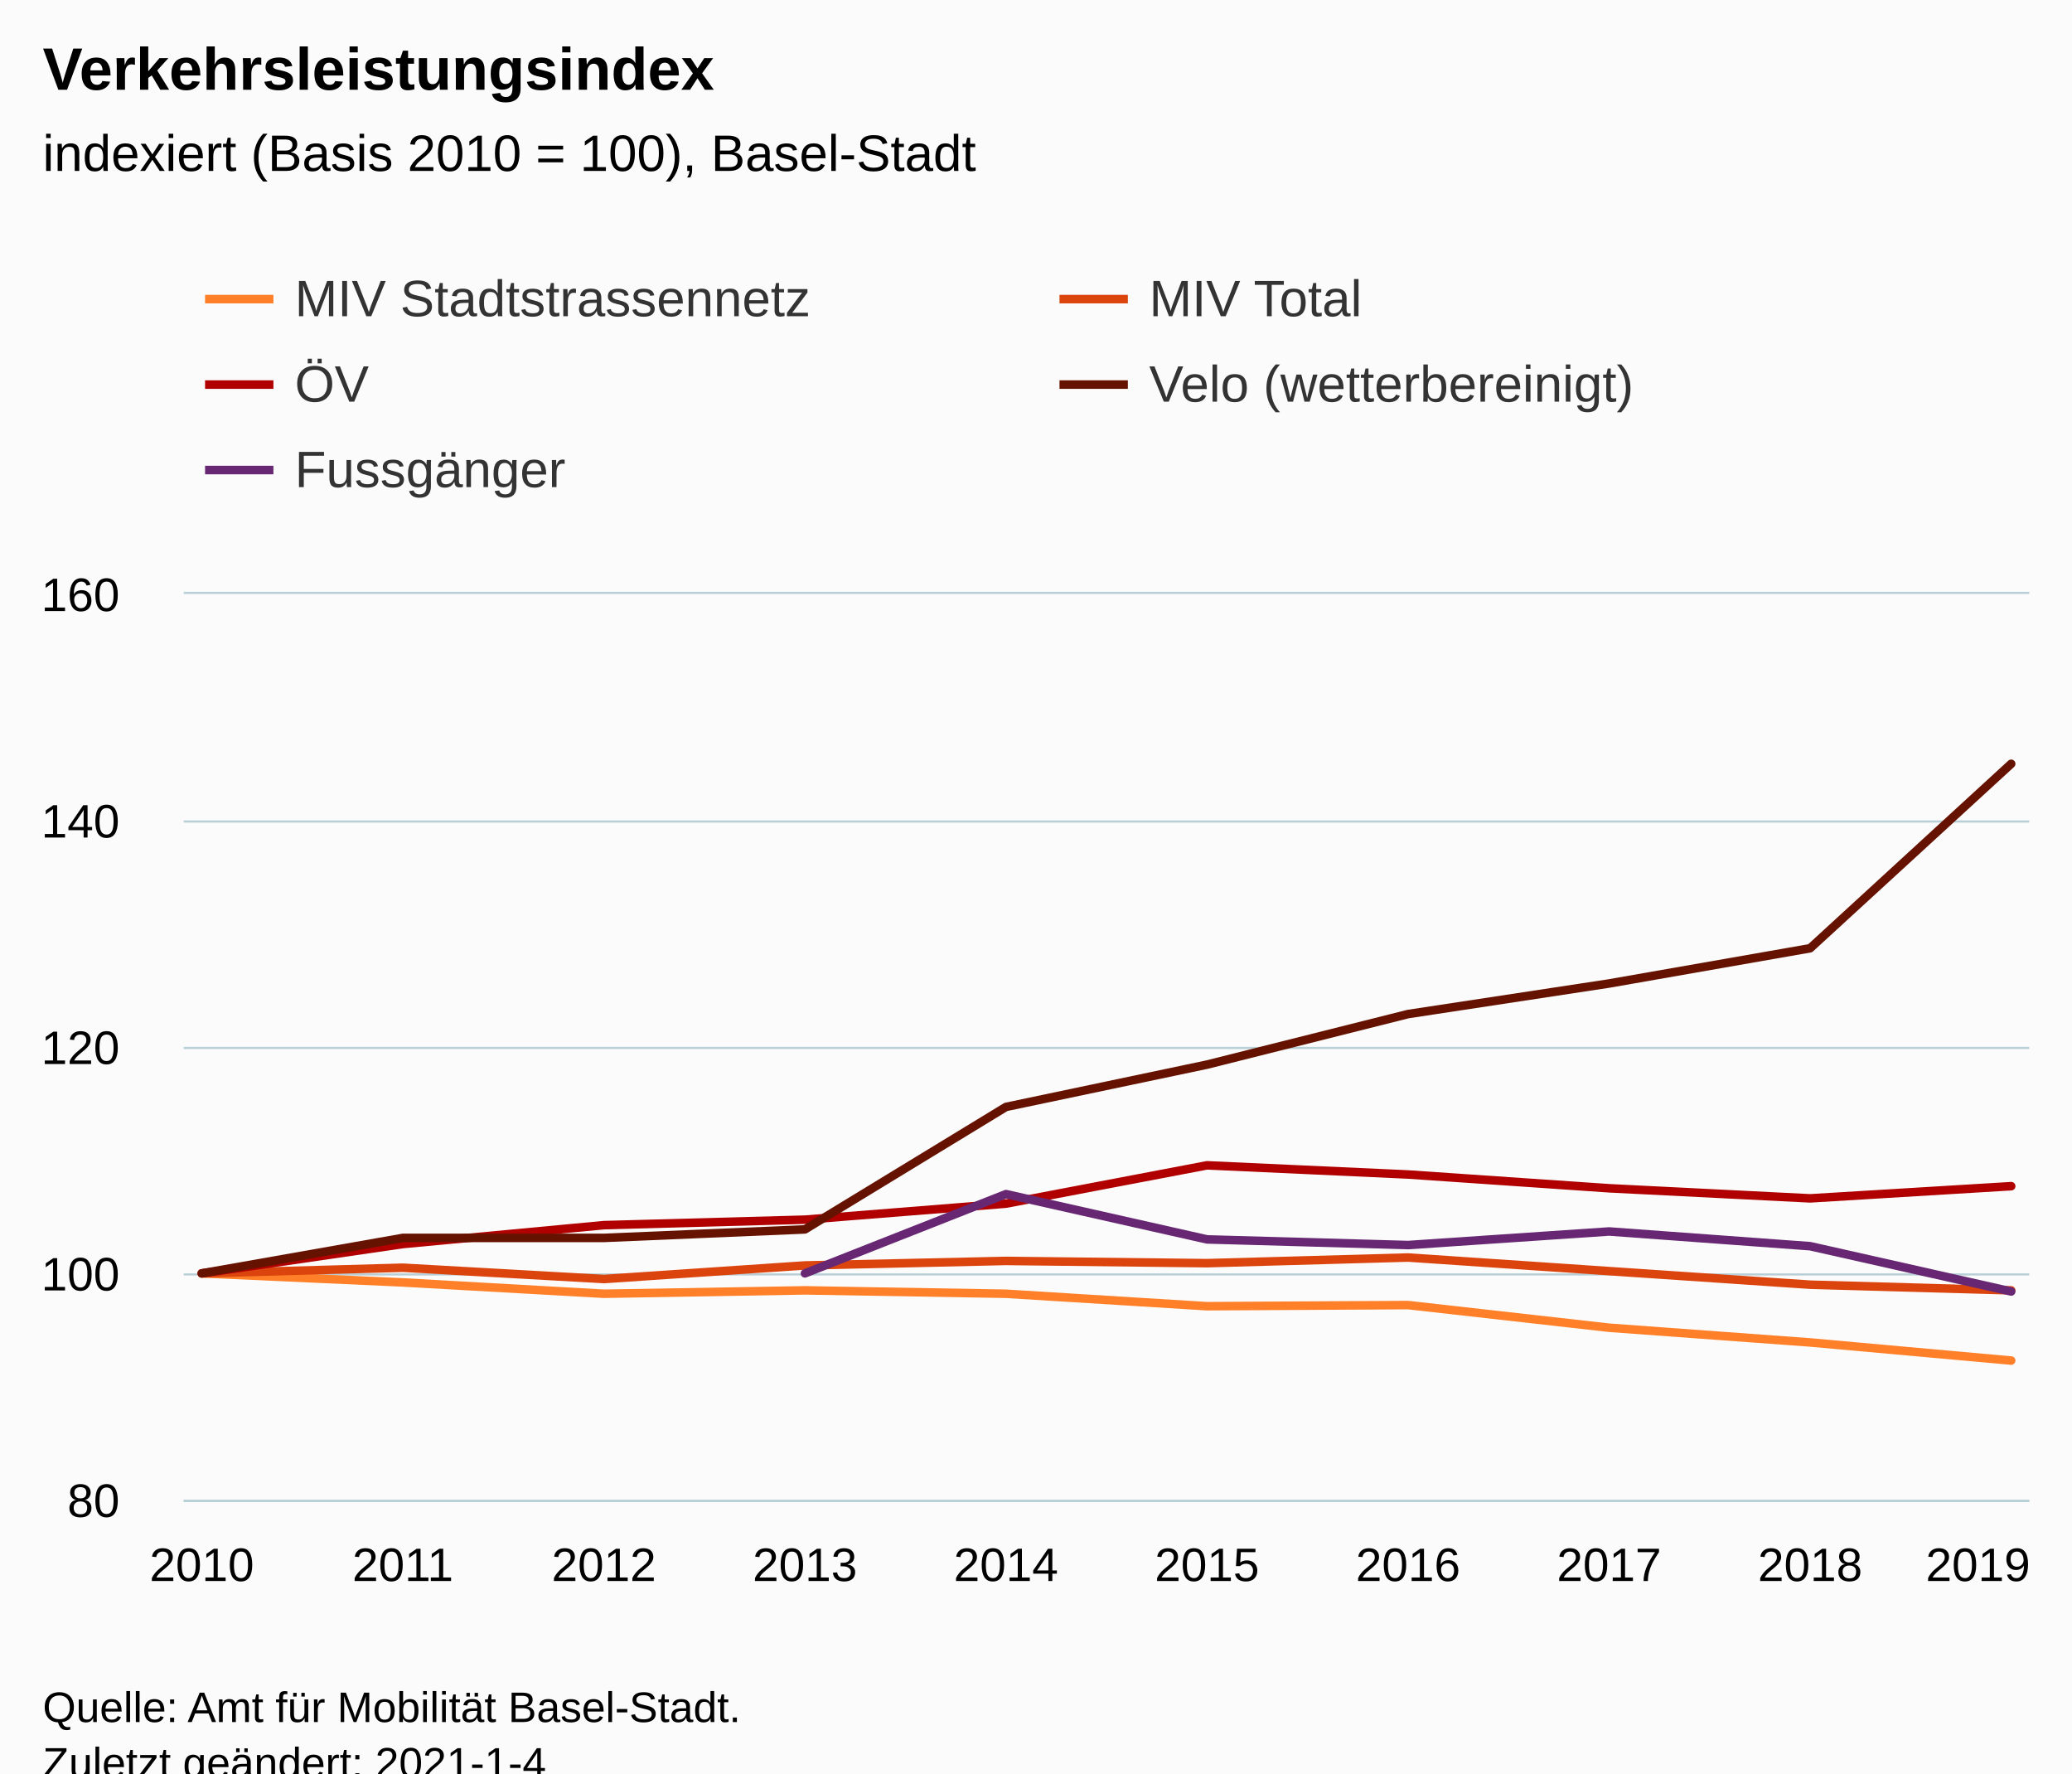
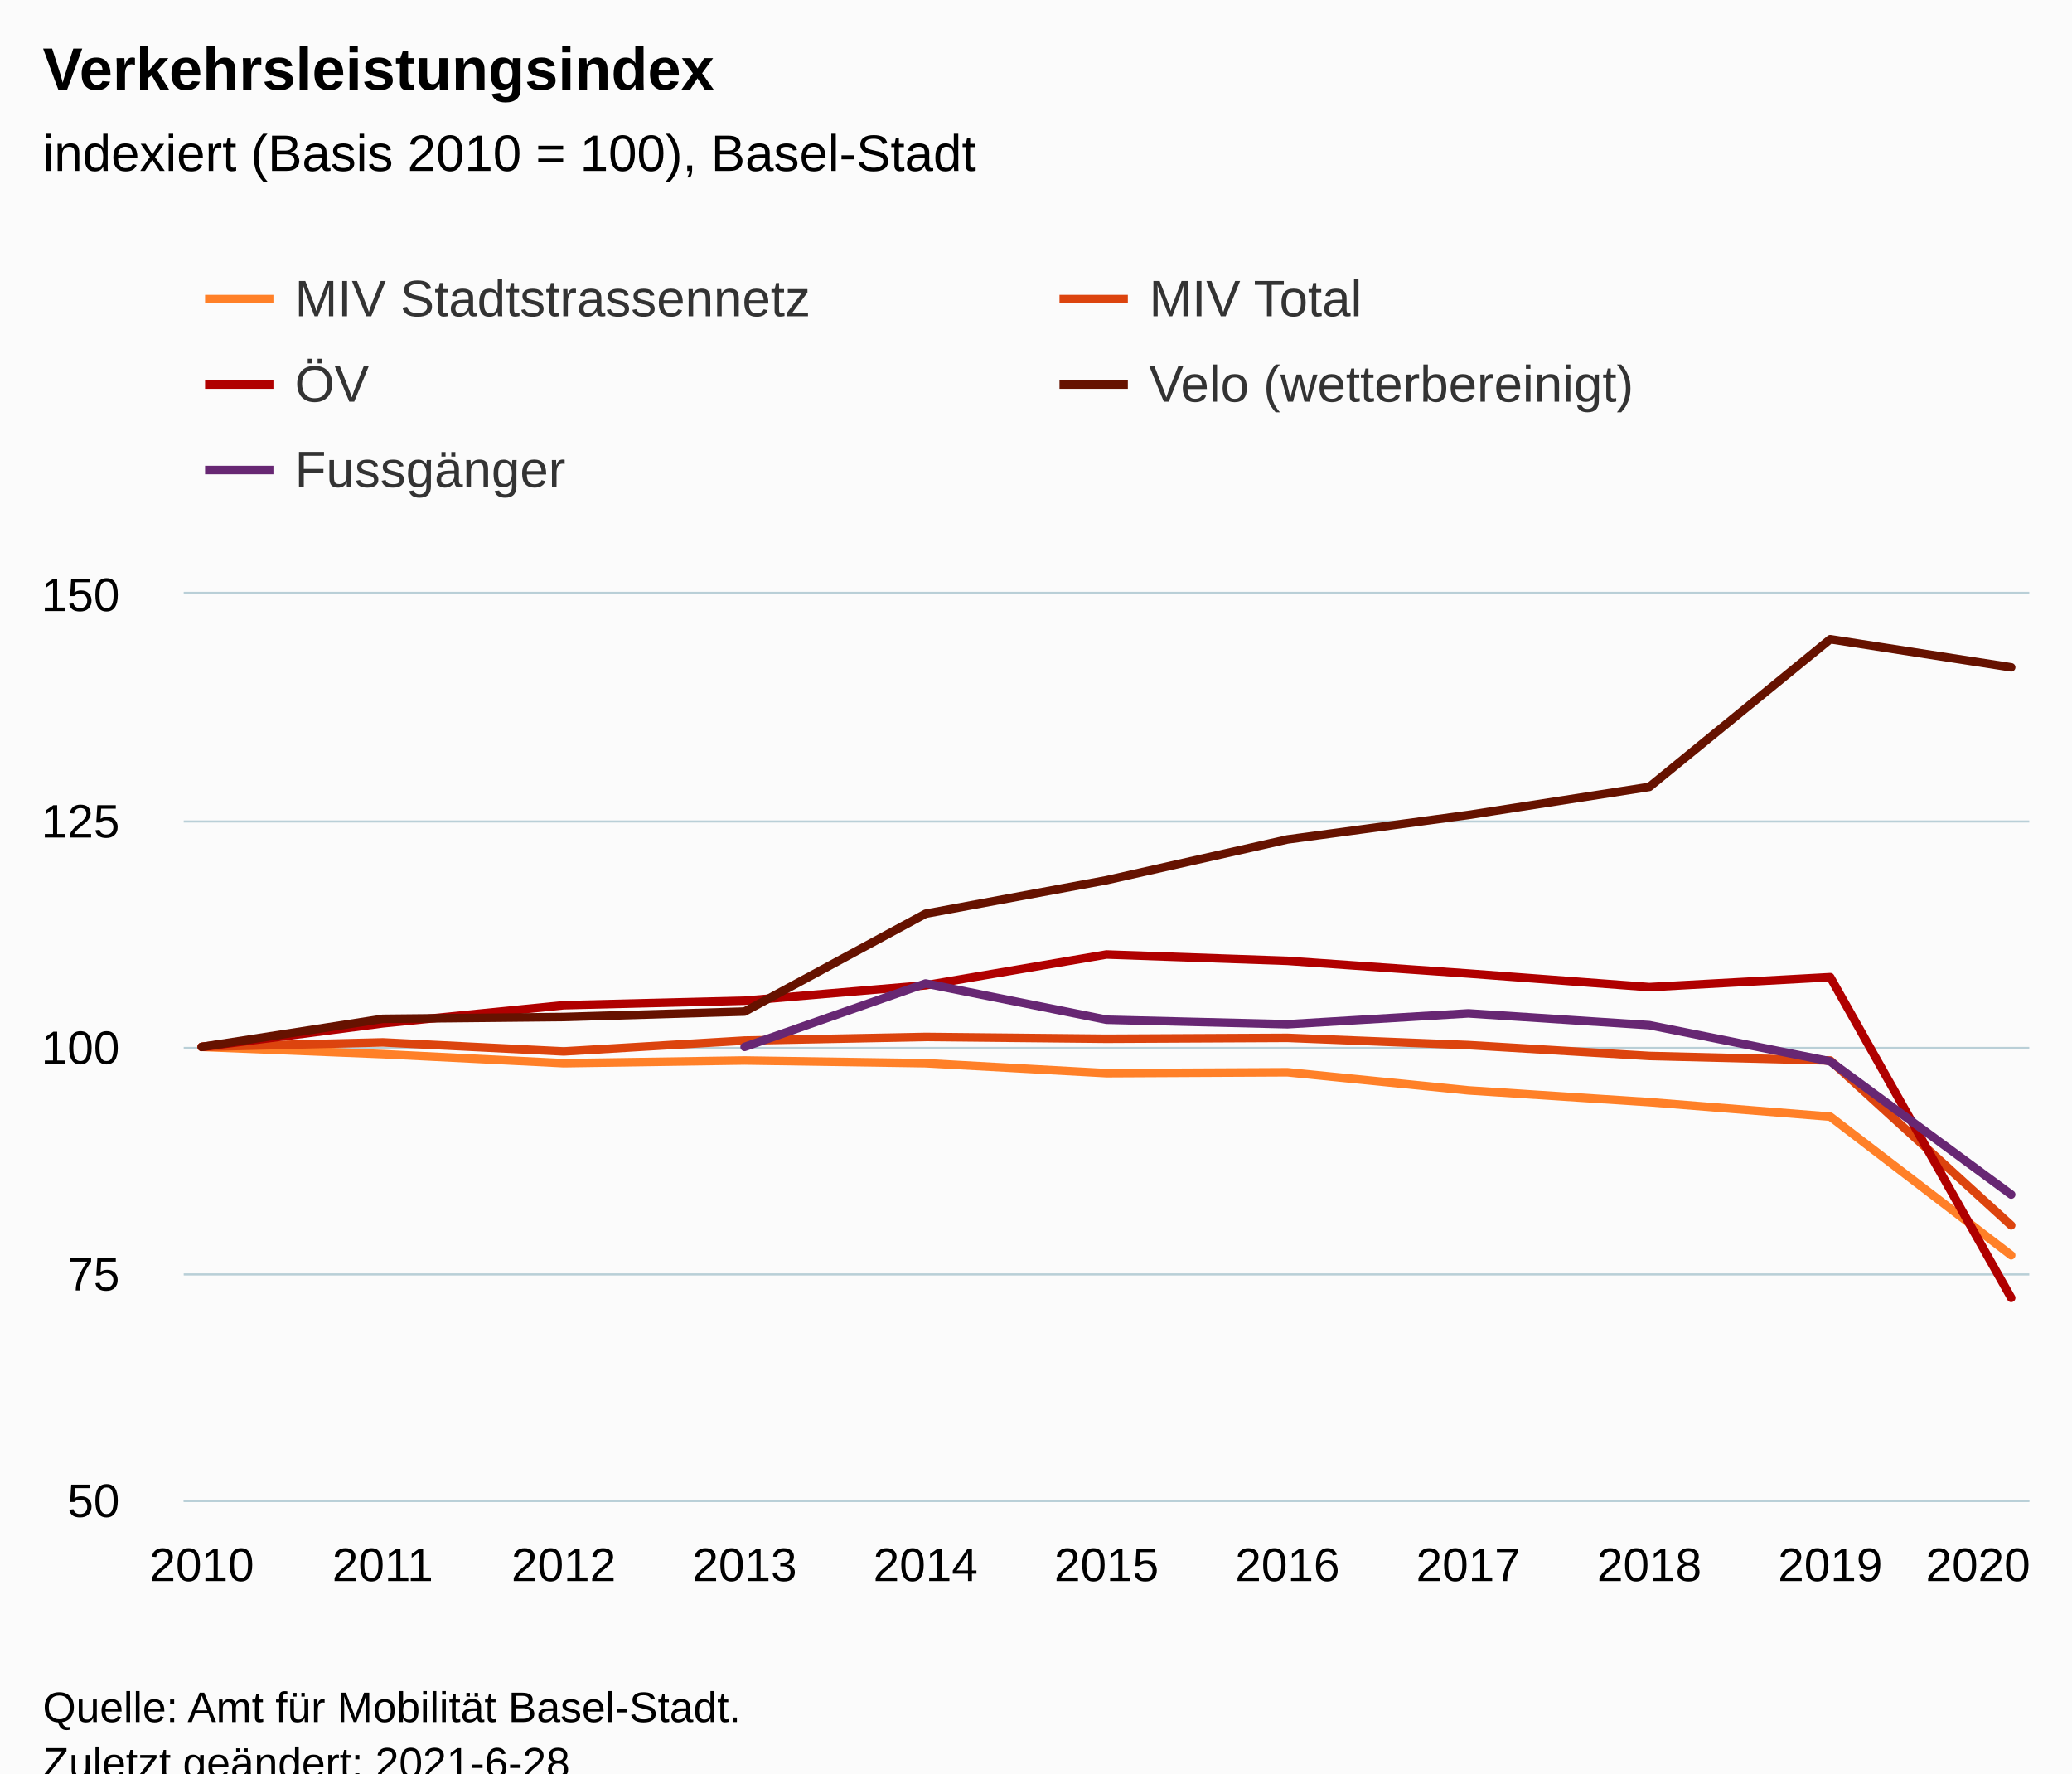
<svg xmlns="http://www.w3.org/2000/svg" version="1.1" class="highcharts-root" style="font-family:Arial;font-size:12px;" viewBox="0 0 485 415">
  <defs>
-     <clipPath id="highcharts-msadqac-56-">
+     <clipPath id="highcharts-tdnyzzy-62-">
      <rect x="0" y="0" width="432" height="212" fill="none" />
    </clipPath>
-     <clipPath id="highcharts-msadqac-67-">
+     <clipPath id="highcharts-tdnyzzy-74-">
      <rect x="0" y="0" width="432" height="212" fill="none" />
+     </clipPath>
+     <clipPath id="highcharts-tdnyzzy-119-">
+       <rect x="43" y="139" width="432" height="212" fill="none" />
    </clipPath>
  </defs>
  <rect fill="#fbfbfb" class="highcharts-background" x="0" y="0" width="485" height="428" rx="0" ry="0" />
  <rect fill="none" class="highcharts-plot-background" x="43" y="139" width="432" height="212" />
  <g class="highcharts-pane-group" data-z-index="0" />
  <g class="highcharts-grid highcharts-xaxis-grid" data-z-index="1">
    <path fill="none" data-z-index="1" class="highcharts-grid-line" d="M 46.5 139 L 46.5 351" opacity="1" />
-     <path fill="none" data-z-index="1" class="highcharts-grid-line" d="M 93.5 139 L 93.5 351" opacity="1" />
-     <path fill="none" data-z-index="1" class="highcharts-grid-line" d="M 140.5 139 L 140.5 351" opacity="1" />
-     <path fill="none" data-z-index="1" class="highcharts-grid-line" d="M 187.5 139 L 187.5 351" opacity="1" />
-     <path fill="none" data-z-index="1" class="highcharts-grid-line" d="M 234.5 139 L 234.5 351" opacity="1" />
-     <path fill="none" data-z-index="1" class="highcharts-grid-line" d="M 282.5 139 L 282.5 351" opacity="1" />
-     <path fill="none" data-z-index="1" class="highcharts-grid-line" d="M 329.5 139 L 329.5 351" opacity="1" />
-     <path fill="none" data-z-index="1" class="highcharts-grid-line" d="M 376.5 139 L 376.5 351" opacity="1" />
-     <path fill="none" data-z-index="1" class="highcharts-grid-line" d="M 423.5 139 L 423.5 351" opacity="1" />
+     <path fill="none" data-z-index="1" class="highcharts-grid-line" d="M 89.5 139 L 89.5 351" opacity="1" />
+     <path fill="none" data-z-index="1" class="highcharts-grid-line" d="M 131.5 139 L 131.5 351" opacity="1" />
+     <path fill="none" data-z-index="1" class="highcharts-grid-line" d="M 173.5 139 L 173.5 351" opacity="1" />
+     <path fill="none" data-z-index="1" class="highcharts-grid-line" d="M 216.5 139 L 216.5 351" opacity="1" />
+     <path fill="none" data-z-index="1" class="highcharts-grid-line" d="M 258.5 139 L 258.5 351" opacity="1" />
+     <path fill="none" data-z-index="1" class="highcharts-grid-line" d="M 300.5 139 L 300.5 351" opacity="1" />
+     <path fill="none" data-z-index="1" class="highcharts-grid-line" d="M 343.5 139 L 343.5 351" opacity="1" />
+     <path fill="none" data-z-index="1" class="highcharts-grid-line" d="M 385.5 139 L 385.5 351" opacity="1" />
+     <path fill="none" data-z-index="1" class="highcharts-grid-line" d="M 427.5 139 L 427.5 351" opacity="1" />
    <path fill="none" data-z-index="1" class="highcharts-grid-line" d="M 470.5 139 L 470.5 351" opacity="1" />
  </g>
  <g class="highcharts-grid highcharts-yaxis-grid" data-z-index="1">
    <path fill="none" stroke="#B9CFD7" stroke-width="0.5" data-z-index="1" class="highcharts-grid-line" d="M 43 351.25 L 475 351.25" opacity="1" />
    <path fill="none" stroke="#B9CFD7" stroke-width="0.5" data-z-index="1" class="highcharts-grid-line" d="M 43 298.25 L 475 298.25" opacity="1" />
    <path fill="none" stroke="#B9CFD7" stroke-width="0.5" data-z-index="1" class="highcharts-grid-line" d="M 43 245.25 L 475 245.25" opacity="1" />
    <path fill="none" stroke="#B9CFD7" stroke-width="0.5" data-z-index="1" class="highcharts-grid-line" d="M 43 192.25 L 475 192.25" opacity="1" />
    <path fill="none" stroke="#B9CFD7" stroke-width="0.5" data-z-index="1" class="highcharts-grid-line" d="M 43 138.75 L 475 138.75" opacity="1" />
  </g>
  <rect fill="none" class="highcharts-plot-border" data-z-index="1" x="43" y="139" width="432" height="212" />
  <g class="highcharts-axis highcharts-xaxis" data-z-index="2">
    <path fill="none" class="highcharts-axis-line" stroke="#B9CFD7" stroke-width="0.5" data-z-index="7" d="M 43 351.25 L 475 351.25" />
  </g>
  <g class="highcharts-axis highcharts-yaxis" data-z-index="2">
    <path fill="none" class="highcharts-axis-line" data-z-index="7" d="M 43 139 L 43 351" />
  </g>
  <g class="highcharts-series-group" data-z-index="3">
-     <g class="highcharts-series highcharts-series-0 highcharts-line-series" data-z-index="0.1" opacity="1" transform="translate(43,139) scale(1 1)" clip-path="url(#highcharts-msadqac-67-)">
-       <path fill="none" d="M 4.235 159 L 51.294 161.12 L 98.353 163.77 L 145.412 162.975 L 192.471 163.77 L 239.529 166.685 L 286.588 166.42 L 333.647 171.72 L 380.706 175.165 L 427.765 179.405" class="highcharts-graph" data-z-index="1" stroke="#ff8028" stroke-width="2" stroke-linejoin="round" stroke-linecap="round" />
+     <g class="highcharts-series highcharts-series-0 highcharts-line-series" data-z-index="0.1" opacity="1" transform="translate(43,139) scale(1 1)" clip-path="url(#highcharts-tdnyzzy-74-)">
+       <path fill="none" d="M 4.235 106 L 46.588 107.696 L 88.941 109.816 L 131.294 109.18 L 173.647 109.816 L 216 112.148 L 258.353 111.936 L 300.706 116.176 L 343.059 118.932 L 385.412 122.324 L 427.765 154.76" class="highcharts-graph" data-z-index="1" stroke="#ff8028" stroke-width="2" stroke-linejoin="round" stroke-linecap="round" />
    </g>
    <g class="highcharts-markers highcharts-series-0 highcharts-line-series" data-z-index="0.1" opacity="1" transform="translate(43,139) scale(1 1)" clip-path="none" />
-     <g class="highcharts-series highcharts-series-1 highcharts-line-series" data-z-index="0.1" opacity="1" transform="translate(43,139) scale(1 1)" clip-path="url(#highcharts-msadqac-67-)">
-       <path fill="none" d="M 4.235 159 L 51.294 157.675 L 98.353 160.325 L 145.412 157.145 L 192.471 156.085 L 239.529 156.615 L 286.588 155.29 L 333.647 158.47 L 380.706 161.65 L 427.765 162.975" class="highcharts-graph" data-z-index="1" stroke="#dc440e" stroke-width="2" stroke-linejoin="round" stroke-linecap="round" />
+     <g class="highcharts-series highcharts-series-1 highcharts-line-series" data-z-index="0.1" opacity="1" transform="translate(43,139) scale(1 1)" clip-path="url(#highcharts-tdnyzzy-74-)">
+       <path fill="none" d="M 4.235 106 L 46.588 104.94 L 88.941 107.06 L 131.294 104.516 L 173.647 103.668 L 216 104.092 L 258.353 103.88 L 300.706 105.576 L 343.059 108.12 L 385.412 109.18 L 427.765 147.764" class="highcharts-graph" data-z-index="1" stroke="#dc440e" stroke-width="2" stroke-linejoin="round" stroke-linecap="round" />
    </g>
    <g class="highcharts-markers highcharts-series-1 highcharts-line-series" data-z-index="0.1" opacity="1" transform="translate(43,139) scale(1 1)" clip-path="none" />
-     <g class="highcharts-series highcharts-series-2 highcharts-line-series" data-z-index="0.1" opacity="1" transform="translate(43,139) scale(1 1)" clip-path="url(#highcharts-msadqac-67-)">
-       <path fill="none" d="M 4.235 159 L 51.294 152.137 L 98.353 147.715 L 145.412 146.432 L 192.471 142.681 L 239.529 133.715 L 286.588 135.859 L 333.647 139.085 L 380.706 141.447 L 427.765 138.595" class="highcharts-graph" data-z-index="1" stroke="#b00000" stroke-width="2" stroke-linejoin="round" stroke-linecap="round" />
+     <g class="highcharts-series highcharts-series-2 highcharts-line-series" data-z-index="0.1" opacity="1" transform="translate(43,139) scale(1 1)" clip-path="url(#highcharts-tdnyzzy-74-)">
+       <path fill="none" d="M 4.235 106 L 46.588 100.488 L 88.941 96.248 L 131.294 95.188 L 173.647 91.584 L 216 84.376 L 258.353 85.86 L 300.706 88.828 L 343.059 92.008 L 385.412 89.676 L 427.765 164.724" class="highcharts-graph" data-z-index="1" stroke="#b00000" stroke-width="2" stroke-linejoin="round" stroke-linecap="round" />
    </g>
    <g class="highcharts-markers highcharts-series-2 highcharts-line-series" data-z-index="0.1" opacity="1" transform="translate(43,139) scale(1 1)" clip-path="none" />
-     <g class="highcharts-series highcharts-series-3 highcharts-line-series" data-z-index="0.1" opacity="1" transform="translate(43,139) scale(1 1)" clip-path="url(#highcharts-msadqac-67-)">
-       <path fill="none" d="M 4.235 159 L 51.294 150.702 L 98.353 150.702 L 145.412 148.711 L 192.471 120.048 L 239.529 110.145 L 286.588 98.315 L 333.647 91.16 L 380.706 82.913 L 427.765 39.75" class="highcharts-graph" data-z-index="1" stroke="#661200" stroke-width="2" stroke-linejoin="round" stroke-linecap="round" />
+     <g class="highcharts-series highcharts-series-3 highcharts-line-series" data-z-index="0.1" opacity="1" transform="translate(43,139) scale(1 1)" clip-path="url(#highcharts-tdnyzzy-74-)">
+       <path fill="none" d="M 4.235 106 L 46.588 99.428 L 88.941 99.004 L 131.294 97.732 L 173.647 74.836 L 216 66.992 L 258.353 57.452 L 300.706 51.728 L 343.059 45.156 L 385.412 10.6 L 427.765 17.172" class="highcharts-graph" data-z-index="1" stroke="#661200" stroke-width="2" stroke-linejoin="round" stroke-linecap="round" />
    </g>
    <g class="highcharts-markers highcharts-series-3 highcharts-line-series" data-z-index="0.1" opacity="1" transform="translate(43,139) scale(1 1)" clip-path="none" />
-     <g class="highcharts-series highcharts-series-4 highcharts-line-series" data-z-index="0.1" opacity="1" transform="translate(43,139) scale(1 1)" clip-path="url(#highcharts-msadqac-67-)">
-       <path fill="none" d="M 145.412 159 L 192.471 140.45 L 239.529 151.05 L 286.588 152.375 L 333.647 149.195 L 380.706 152.64 L 427.765 163.24" class="highcharts-graph" data-z-index="1" stroke="#672773" stroke-width="2" stroke-linejoin="round" stroke-linecap="round" />
+     <g class="highcharts-series highcharts-series-4 highcharts-line-series" data-z-index="0.1" opacity="1" transform="translate(43,139) scale(1 1)" clip-path="url(#highcharts-tdnyzzy-74-)">
+       <path fill="none" d="M 131.294 106 L 173.647 91.16 L 216 99.64 L 258.353 100.7 L 300.706 98.156 L 343.059 100.912 L 385.412 109.392 L 427.765 140.556" class="highcharts-graph" data-z-index="1" stroke="#672773" stroke-width="2" stroke-linejoin="round" stroke-linecap="round" />
    </g>
    <g class="highcharts-markers highcharts-series-4 highcharts-line-series" data-z-index="0.1" opacity="1" transform="translate(43,139) scale(1 1)" clip-path="none" />
  </g>
  <text x="10" text-anchor="start" class="highcharts-title" data-z-index="4" style="color:#000000;font-size:14px;font-weight:bold;fill:#000000;" y="21">
    <tspan>Verkehrsleistungsindex</tspan>
  </text>
  <text x="10" text-anchor="start" class="highcharts-subtitle" data-z-index="4" style="color:#000000;font-size:12px;font-weight:normal;fill:#000000;" y="40">
    <tspan>indexiert (Basis 2010 = 100), Basel-Stadt</tspan>
  </text>
  <text x="10" text-anchor="start" class="highcharts-caption" data-z-index="4" style="color:#666666;fill:#666666;" y="385" />
  <g class="highcharts-legend" data-z-index="7" transform="translate(40,56)">
    <rect fill="none" class="highcharts-legend-box" rx="0" ry="0" x="0" y="0" width="396" height="71" visibility="visible" />
    <g data-z-index="1">
      <g>
        <g class="highcharts-legend-item highcharts-line-series highcharts-color-undefined highcharts-series-0" data-z-index="1" transform="translate(8,3)">
          <path fill="none" d="M 0 11 L 16 11" class="highcharts-graph" stroke="#ff8028" stroke-width="2" />
          <text x="21" style="color:#333333;cursor:pointer;font-size:12px;font-weight:normal;fill:#333333;" text-anchor="start" data-z-index="2" y="15">
            <tspan>MIV Stadtstrassennetz</tspan>
          </text>
        </g>
        <g class="highcharts-legend-item highcharts-line-series highcharts-color-undefined highcharts-series-1" data-z-index="1" transform="translate(208,3)">
          <path fill="none" d="M 0 11 L 16 11" class="highcharts-graph" stroke="#dc440e" stroke-width="2" />
          <text x="21" y="15" style="color:#333333;cursor:pointer;font-size:12px;font-weight:normal;fill:#333333;" text-anchor="start" data-z-index="2">
            <tspan>MIV Total</tspan>
          </text>
        </g>
        <g class="highcharts-legend-item highcharts-line-series highcharts-color-undefined highcharts-series-2" data-z-index="1" transform="translate(8,23)">
          <path fill="none" d="M 0 11 L 16 11" class="highcharts-graph" stroke="#b00000" stroke-width="2" />
          <text x="21" y="15" style="color:#333333;cursor:pointer;font-size:12px;font-weight:normal;fill:#333333;" text-anchor="start" data-z-index="2">
            <tspan>ÖV</tspan>
          </text>
        </g>
        <g class="highcharts-legend-item highcharts-line-series highcharts-color-undefined highcharts-series-3" data-z-index="1" transform="translate(208,23)">
          <path fill="none" d="M 0 11 L 16 11" class="highcharts-graph" stroke="#661200" stroke-width="2" />
          <text x="21" y="15" style="color:#333333;cursor:pointer;font-size:12px;font-weight:normal;fill:#333333;" text-anchor="start" data-z-index="2">
            <tspan>Velo (wetterbereinigt)</tspan>
          </text>
        </g>
        <g class="highcharts-legend-item highcharts-line-series highcharts-color-undefined highcharts-series-4" data-z-index="1" transform="translate(8,43)">
          <path fill="none" d="M 0 11 L 16 11" class="highcharts-graph" stroke="#672773" stroke-width="2" />
          <text x="21" y="15" style="color:#333333;cursor:pointer;font-size:12px;font-weight:normal;fill:#333333;" text-anchor="start" data-z-index="2">
            <tspan>Fussgänger</tspan>
          </text>
        </g>
      </g>
    </g>
  </g>
  <g class="highcharts-axis-labels highcharts-xaxis-labels" data-z-index="7">
    <text x="47.235" style="color:#000000;cursor:default;font-size:11px;fill:#000000;" text-anchor="middle" transform="translate(0,0)" y="370" opacity="1">2010</text>
-     <text x="94.294" style="color:#000000;cursor:default;font-size:11px;fill:#000000;" text-anchor="middle" transform="translate(0,0)" y="370" opacity="1">2011</text>
-     <text x="141.353" style="color:#000000;cursor:default;font-size:11px;fill:#000000;" text-anchor="middle" transform="translate(0,0)" y="370" opacity="1">2012</text>
-     <text x="188.412" style="color:#000000;cursor:default;font-size:11px;fill:#000000;" text-anchor="middle" transform="translate(0,0)" y="370" opacity="1">2013</text>
-     <text x="235.471" style="color:#000000;cursor:default;font-size:11px;fill:#000000;" text-anchor="middle" transform="translate(0,0)" y="370" opacity="1">2014</text>
-     <text x="282.529" style="color:#000000;cursor:default;font-size:11px;fill:#000000;" text-anchor="middle" transform="translate(0,0)" y="370" opacity="1">2015</text>
-     <text x="329.588" style="color:#000000;cursor:default;font-size:11px;fill:#000000;" text-anchor="middle" transform="translate(0,0)" y="370" opacity="1">2016</text>
-     <text x="376.647" style="color:#000000;cursor:default;font-size:11px;fill:#000000;" text-anchor="middle" transform="translate(0,0)" y="370" opacity="1">2017</text>
-     <text x="423.706" style="color:#000000;cursor:default;font-size:11px;fill:#000000;" text-anchor="middle" transform="translate(0,0)" y="370" opacity="1">2018</text>
-     <text x="463" style="color:#000000;cursor:default;font-size:11px;fill:#000000;" text-anchor="middle" transform="translate(0,0)" y="370" opacity="1">2019</text>
+     <text x="89.588" style="color:#000000;cursor:default;font-size:11px;fill:#000000;" text-anchor="middle" transform="translate(0,0)" y="370" opacity="1">2011</text>
+     <text x="131.941" style="color:#000000;cursor:default;font-size:11px;fill:#000000;" text-anchor="middle" transform="translate(0,0)" y="370" opacity="1">2012</text>
+     <text x="174.294" style="color:#000000;cursor:default;font-size:11px;fill:#000000;" text-anchor="middle" transform="translate(0,0)" y="370" opacity="1">2013</text>
+     <text x="216.647" style="color:#000000;cursor:default;font-size:11px;fill:#000000;" text-anchor="middle" transform="translate(0,0)" y="370" opacity="1">2014</text>
+     <text x="259" style="color:#000000;cursor:default;font-size:11px;fill:#000000;" text-anchor="middle" transform="translate(0,0)" y="370" opacity="1">2015</text>
+     <text x="301.353" style="color:#000000;cursor:default;font-size:11px;fill:#000000;" text-anchor="middle" transform="translate(0,0)" y="370" opacity="1">2016</text>
+     <text x="343.706" style="color:#000000;cursor:default;font-size:11px;fill:#000000;" text-anchor="middle" transform="translate(0,0)" y="370" opacity="1">2017</text>
+     <text x="386.059" style="color:#000000;cursor:default;font-size:11px;fill:#000000;" text-anchor="middle" transform="translate(0,0)" y="370" opacity="1">2018</text>
+     <text x="428.412" style="color:#000000;cursor:default;font-size:11px;fill:#000000;" text-anchor="middle" transform="translate(0,0)" y="370" opacity="1">2019</text>
+     <text x="463" style="color:#000000;cursor:default;font-size:11px;fill:#000000;" text-anchor="middle" transform="translate(0,0)" y="370" opacity="1">2020</text>
  </g>
  <g class="highcharts-axis-labels highcharts-yaxis-labels" data-z-index="7">
-     <text x="28" style="color:#000000;cursor:default;font-size:11px;fill:#000000;" text-anchor="end" transform="translate(0,0)" y="355" opacity="1">80</text>
-     <text x="28" style="color:#000000;cursor:default;font-size:11px;fill:#000000;" text-anchor="end" transform="translate(0,0)" y="302" opacity="1">100</text>
-     <text x="28" style="color:#000000;cursor:default;font-size:11px;fill:#000000;" text-anchor="end" transform="translate(0,0)" y="249" opacity="1">120</text>
-     <text x="28" style="color:#000000;cursor:default;font-size:11px;fill:#000000;" text-anchor="end" transform="translate(0,0)" y="196" opacity="1">140</text>
-     <text x="28" style="color:#000000;cursor:default;font-size:11px;fill:#000000;" text-anchor="end" transform="translate(0,0)" y="143" opacity="1">160</text>
+     <text x="28" style="color:#000000;cursor:default;font-size:11px;fill:#000000;" text-anchor="end" transform="translate(0,0)" y="355" opacity="1">50</text>
+     <text x="28" style="color:#000000;cursor:default;font-size:11px;fill:#000000;" text-anchor="end" transform="translate(0,0)" y="302" opacity="1">75</text>
+     <text x="28" style="color:#000000;cursor:default;font-size:11px;fill:#000000;" text-anchor="end" transform="translate(0,0)" y="249" opacity="1">100</text>
+     <text x="28" style="color:#000000;cursor:default;font-size:11px;fill:#000000;" text-anchor="end" transform="translate(0,0)" y="196" opacity="1">125</text>
+     <text x="28" style="color:#000000;cursor:default;font-size:11px;fill:#000000;" text-anchor="end" transform="translate(0,0)" y="143" opacity="1">150</text>
  </g>
  <text x="10" class="highcharts-credits" text-anchor="start" data-z-index="8" style="cursor:default;color:#000000;font-size:10px;fill:#000000;" y="403">
    <tspan>Quelle: Amt für Mobilität Basel-Stadt.</tspan>
-     <tspan x="10" dy="13">Zuletzt geändert: 2021-1-4</tspan>
+     <tspan x="10" dy="13">Zuletzt geändert: 2021-6-28</tspan>
  </text>
+   <g class="highcharts-control-points" data-z-index="99" clip-path="url(#highcharts-tdnyzzy-119-)" />
</svg>
